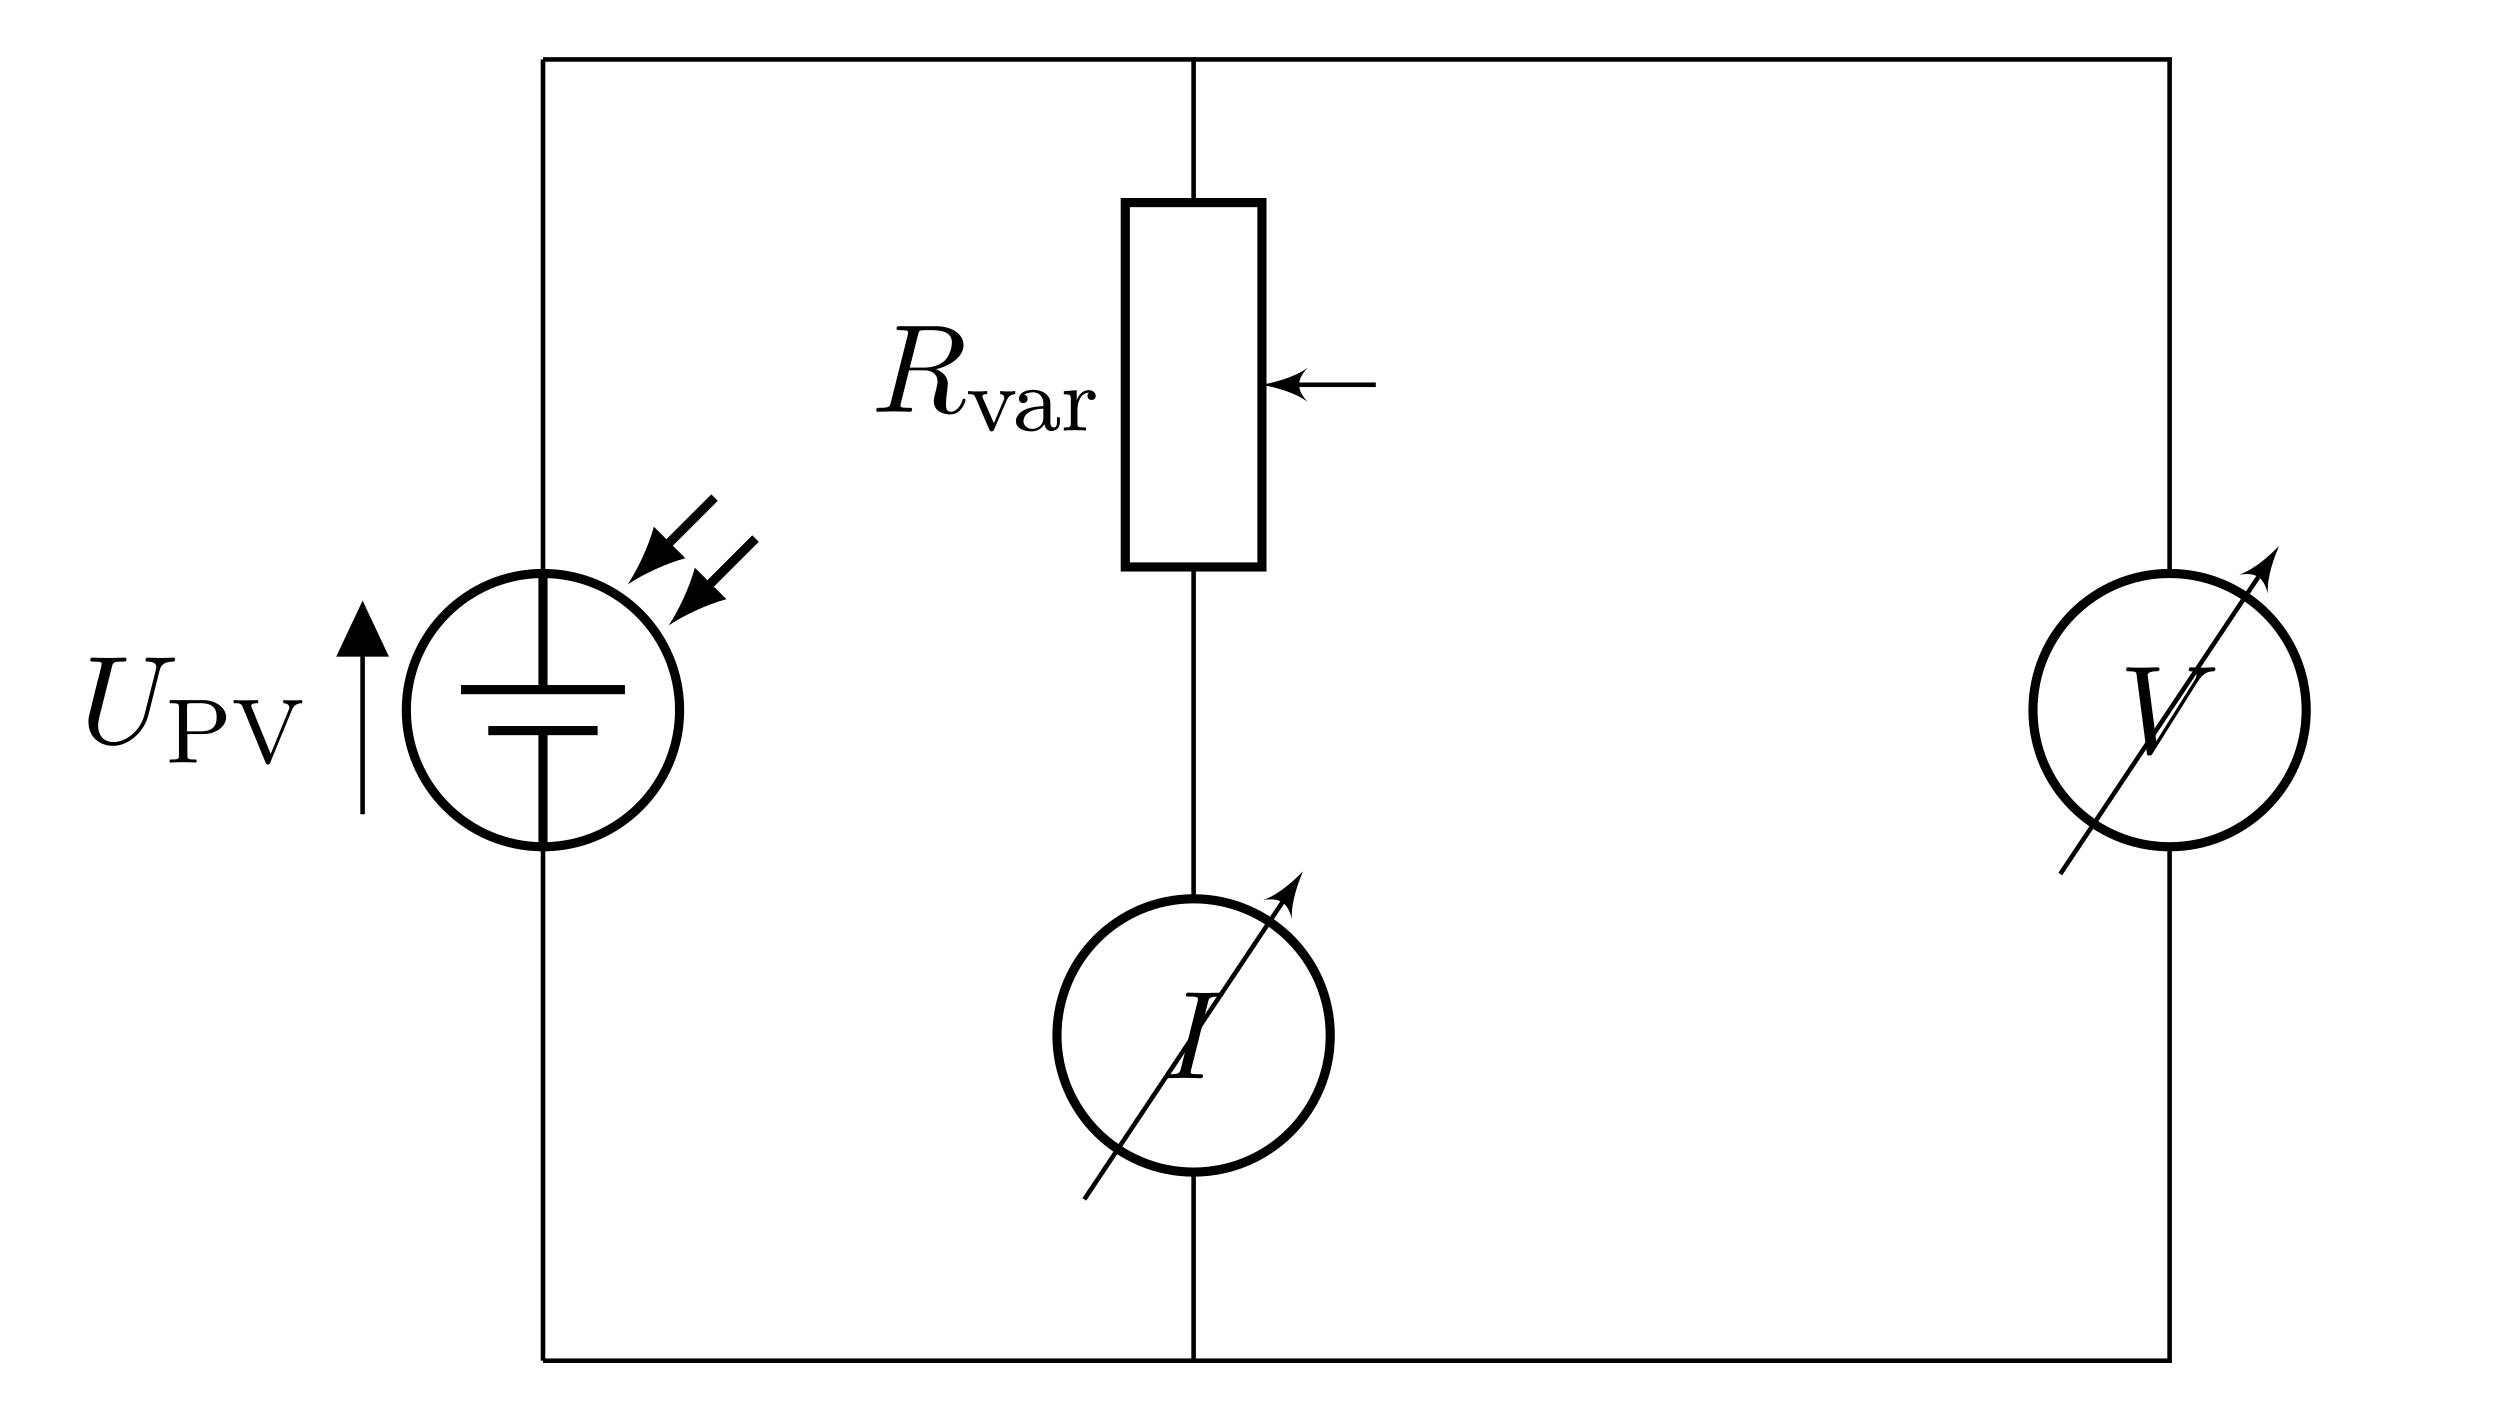
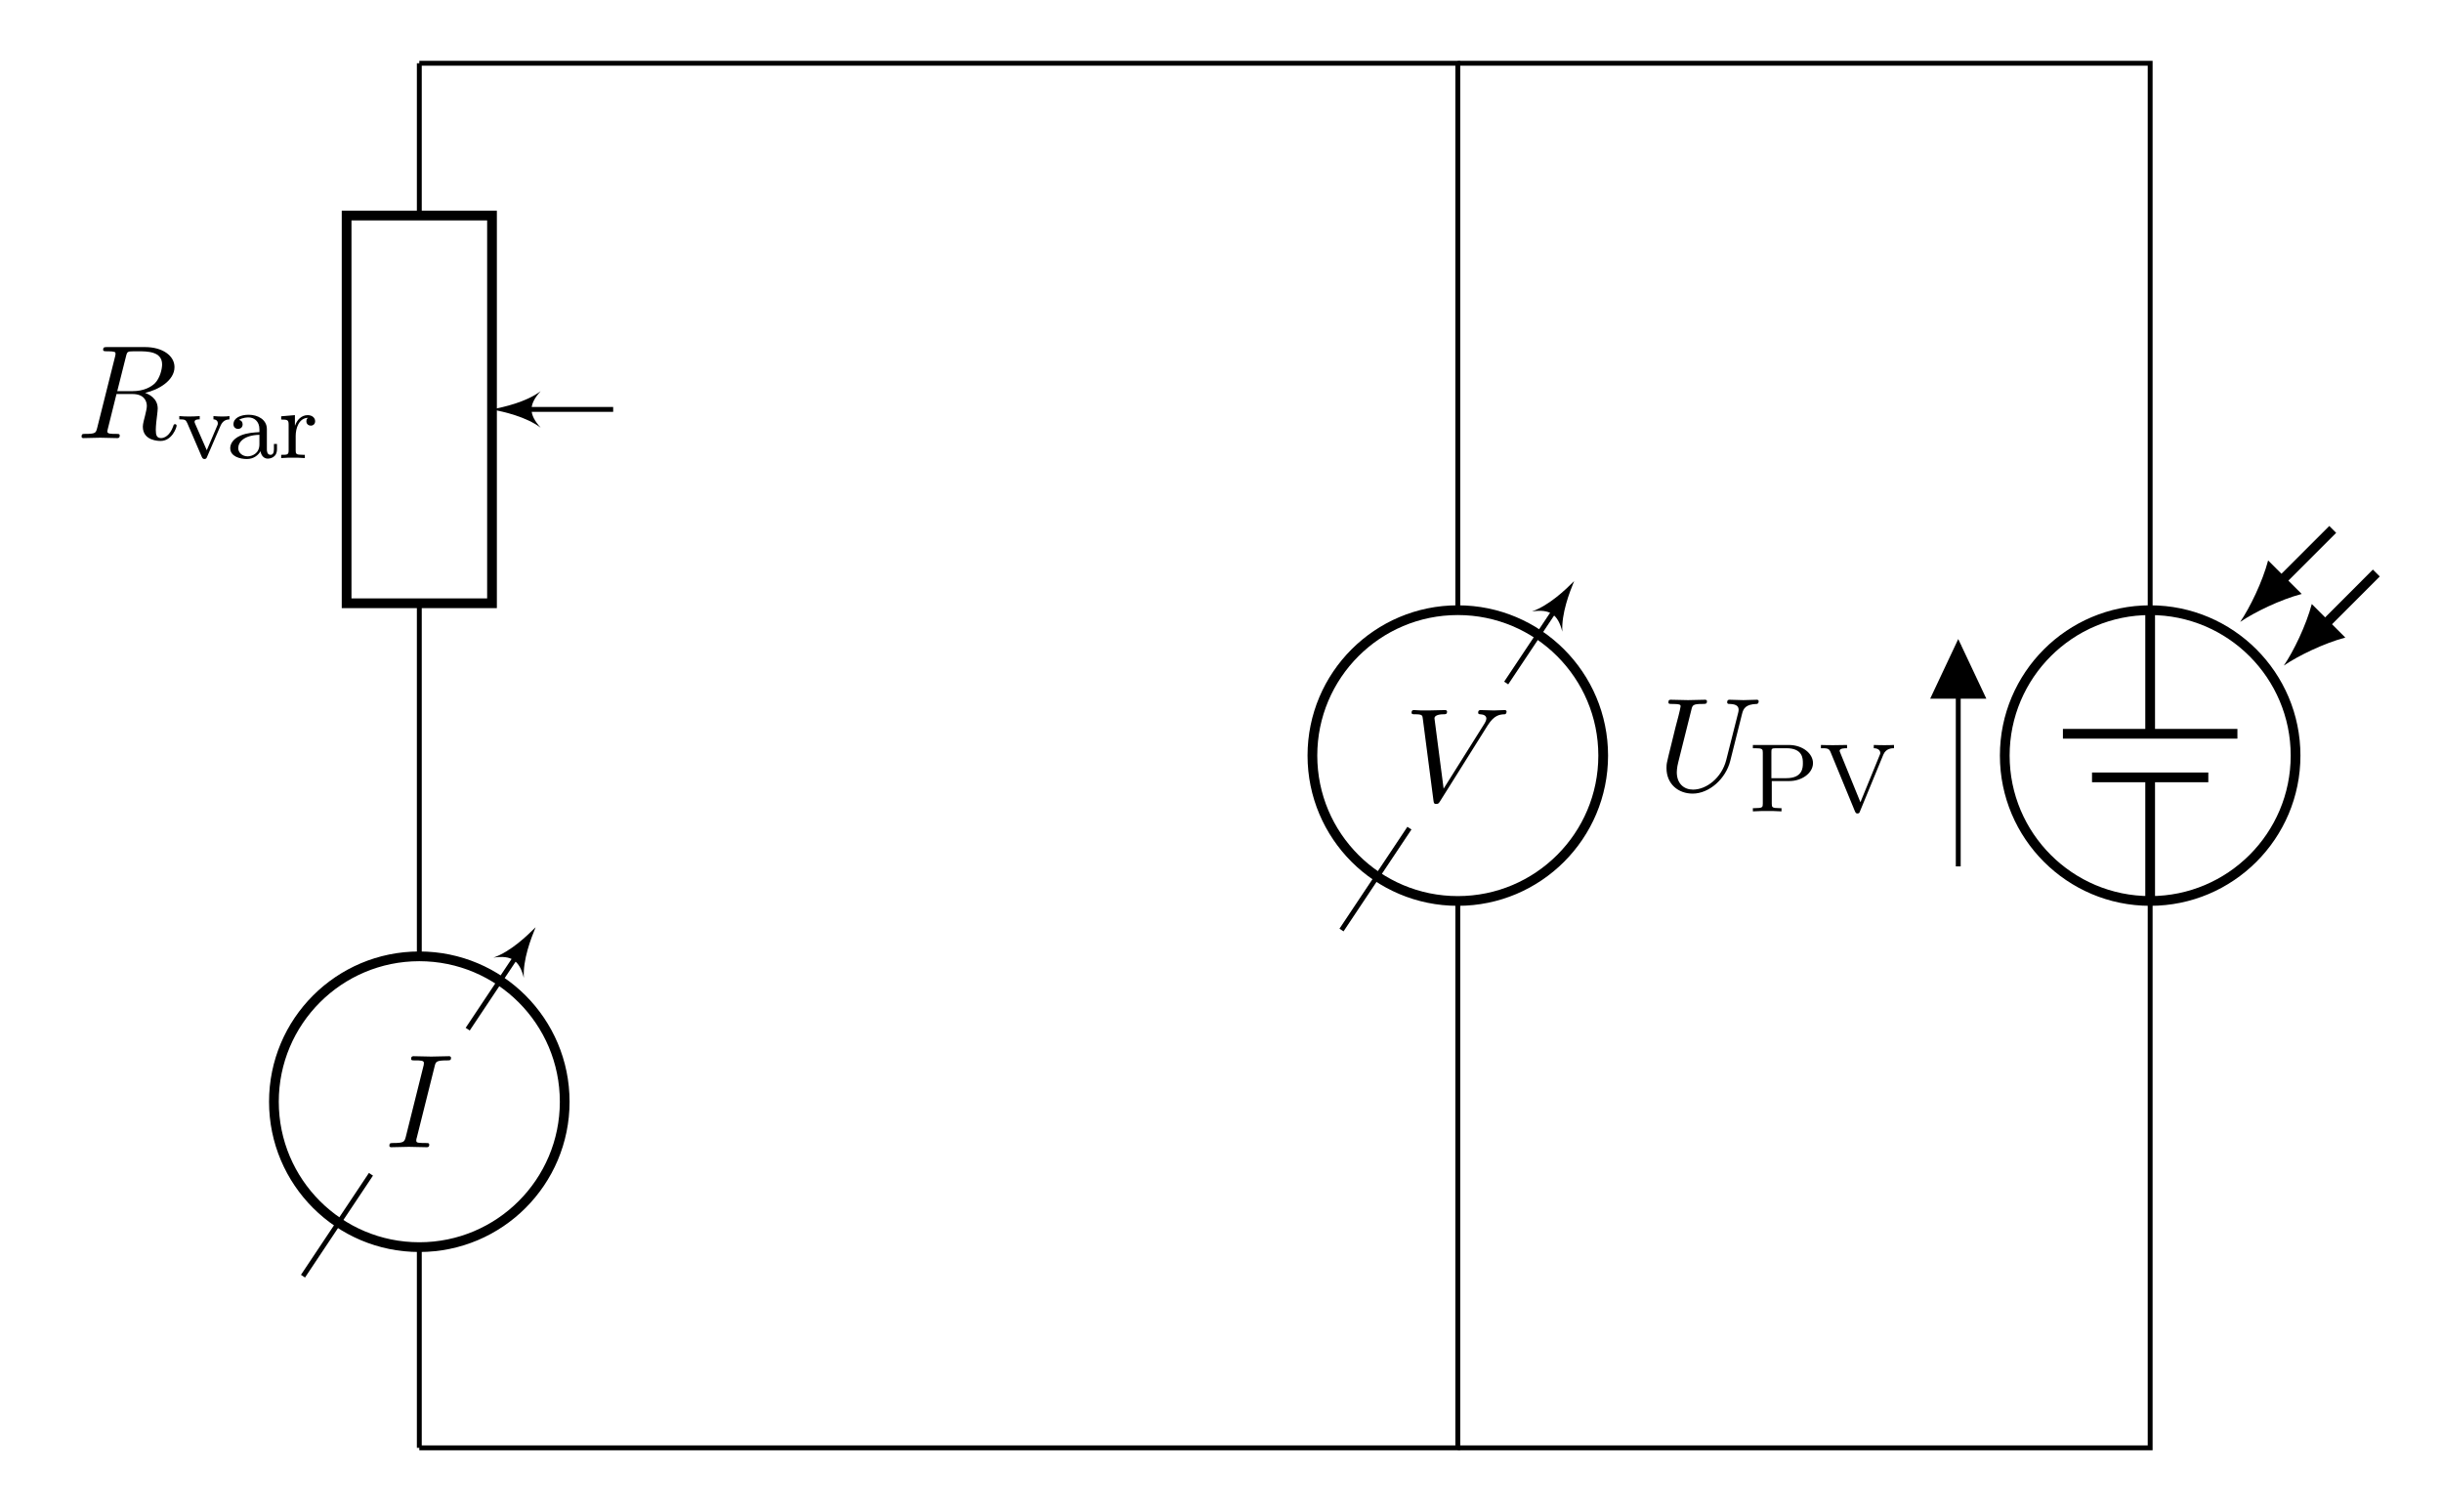
- <svg xmlns="http://www.w3.org/2000/svg" xmlns:xlink="http://www.w3.org/1999/xlink" width="217.835pt" height="123.747pt" viewBox="0 0 217.835 123.747" version="1.1">
+ <svg xmlns="http://www.w3.org/2000/svg" xmlns:xlink="http://www.w3.org/1999/xlink" width="199.968" height="123.747" viewBox="0 0 199.968 123.747">
  <defs>
    <g>
-       <symbol overflow="visible" id="glyph0-0">
-         <path style="stroke:none;" d="" />
-       </symbol>
-       <symbol overflow="visible" id="glyph0-1">
-         <path style="stroke:none;" d="M 6.922 -6.297 C 7.031 -6.75 7.234 -7.078 8.109 -7.109 C 8.156 -7.109 8.281 -7.125 8.281 -7.328 C 8.281 -7.344 8.281 -7.453 8.141 -7.453 C 7.781 -7.453 7.406 -7.422 7.031 -7.422 C 6.656 -7.422 6.266 -7.453 5.906 -7.453 C 5.828 -7.453 5.703 -7.453 5.703 -7.234 C 5.703 -7.109 5.812 -7.109 5.906 -7.109 C 6.516 -7.094 6.641 -6.875 6.641 -6.625 C 6.641 -6.594 6.625 -6.438 6.609 -6.406 L 5.625 -2.516 C 5.25 -1.047 4 -0.094 2.906 -0.094 C 2.172 -0.094 1.578 -0.578 1.578 -1.516 C 1.578 -1.531 1.578 -1.891 1.703 -2.359 L 2.766 -6.609 C 2.859 -7 2.875 -7.109 3.672 -7.109 C 3.953 -7.109 4.047 -7.109 4.047 -7.328 C 4.047 -7.453 3.922 -7.453 3.891 -7.453 C 3.594 -7.453 2.797 -7.422 2.5 -7.422 C 2.188 -7.422 1.406 -7.453 1.094 -7.453 C 1 -7.453 0.891 -7.453 0.891 -7.234 C 0.891 -7.109 0.984 -7.109 1.188 -7.109 C 1.203 -7.109 1.422 -7.109 1.609 -7.094 C 1.797 -7.062 1.891 -7.062 1.891 -6.922 C 1.891 -6.844 1.781 -6.391 1.719 -6.141 L 1.469 -5.188 C 1.375 -4.75 0.844 -2.688 0.812 -2.484 C 0.734 -2.188 0.734 -2.016 0.734 -1.859 C 0.734 -0.531 1.719 0.234 2.875 0.234 C 4.25 0.234 5.594 -1 5.953 -2.438 Z M 6.922 -6.297 " />
-       </symbol>
-       <symbol overflow="visible" id="glyph0-2">
-         <path style="stroke:none;" d="M 4.094 -6.703 C 4.156 -6.953 4.188 -7.062 4.391 -7.094 C 4.5 -7.109 4.844 -7.109 5.062 -7.109 C 5.828 -7.109 7.047 -7.109 7.047 -6.031 C 7.047 -5.656 6.875 -4.906 6.453 -4.484 C 6.156 -4.203 5.578 -3.844 4.609 -3.844 L 3.375 -3.844 Z M 5.656 -3.703 C 6.766 -3.953 8.062 -4.719 8.062 -5.812 C 8.062 -6.75 7.078 -7.453 5.656 -7.453 L 2.547 -7.453 C 2.328 -7.453 2.219 -7.453 2.219 -7.234 C 2.219 -7.109 2.328 -7.109 2.531 -7.109 C 2.547 -7.109 2.766 -7.109 2.938 -7.094 C 3.141 -7.062 3.234 -7.062 3.234 -6.922 C 3.234 -6.875 3.234 -6.844 3.203 -6.703 L 1.734 -0.844 C 1.625 -0.422 1.609 -0.344 0.734 -0.344 C 0.547 -0.344 0.453 -0.344 0.453 -0.125 C 0.453 0 0.578 0 0.594 0 C 0.906 0 1.672 -0.031 1.969 -0.031 C 2.281 -0.031 3.047 0 3.359 0 C 3.453 0 3.578 0 3.578 -0.219 C 3.578 -0.344 3.484 -0.344 3.266 -0.344 C 2.875 -0.344 2.562 -0.344 2.562 -0.531 C 2.562 -0.594 2.578 -0.656 2.594 -0.719 L 3.312 -3.609 L 4.609 -3.609 C 5.609 -3.609 5.797 -3 5.797 -2.625 C 5.797 -2.453 5.719 -2.109 5.656 -1.859 C 5.578 -1.562 5.469 -1.156 5.469 -0.938 C 5.469 0.234 6.781 0.234 6.922 0.234 C 7.859 0.234 8.234 -0.859 8.234 -1.016 C 8.234 -1.141 8.109 -1.141 8.109 -1.141 C 8 -1.141 7.984 -1.062 7.969 -1 C 7.688 -0.188 7.219 0 6.969 0 C 6.609 0 6.531 -0.234 6.531 -0.672 C 6.531 -1 6.594 -1.562 6.641 -1.906 C 6.656 -2.062 6.688 -2.266 6.688 -2.422 C 6.688 -3.266 5.953 -3.594 5.656 -3.703 Z M 5.656 -3.703 " />
-       </symbol>
-       <symbol overflow="visible" id="glyph0-3">
-         <path style="stroke:none;" d="M 4.078 -6.609 C 4.172 -7 4.203 -7.109 5.078 -7.109 C 5.328 -7.109 5.422 -7.109 5.422 -7.312 C 5.422 -7.453 5.297 -7.453 5.25 -7.453 C 4.938 -7.453 4.141 -7.422 3.812 -7.422 C 3.484 -7.422 2.688 -7.453 2.359 -7.453 C 2.297 -7.453 2.156 -7.453 2.156 -7.234 C 2.156 -7.109 2.25 -7.109 2.453 -7.109 C 2.906 -7.109 3.203 -7.109 3.203 -6.906 C 3.203 -6.844 3.203 -6.828 3.188 -6.734 L 1.719 -0.844 C 1.609 -0.453 1.578 -0.344 0.719 -0.344 C 0.469 -0.344 0.375 -0.344 0.375 -0.125 C 0.375 0 0.5 0 0.531 0 C 0.844 0 1.641 -0.031 1.969 -0.031 C 2.297 -0.031 3.094 0 3.422 0 C 3.516 0 3.641 0 3.641 -0.203 C 3.641 -0.344 3.562 -0.344 3.312 -0.344 C 3.125 -0.344 3.062 -0.344 2.844 -0.359 C 2.625 -0.375 2.578 -0.422 2.578 -0.547 C 2.578 -0.625 2.594 -0.719 2.625 -0.797 Z M 4.078 -6.609 " />
-       </symbol>
-       <symbol overflow="visible" id="glyph0-4">
-         <path style="stroke:none;" d="M 6.844 -6.203 C 7.391 -7.062 7.844 -7.094 8.25 -7.109 C 8.375 -7.125 8.391 -7.312 8.391 -7.312 C 8.391 -7.406 8.328 -7.453 8.25 -7.453 C 7.969 -7.453 7.641 -7.422 7.344 -7.422 C 6.984 -7.422 6.625 -7.453 6.266 -7.453 C 6.203 -7.453 6.062 -7.453 6.062 -7.234 C 6.062 -7.125 6.156 -7.109 6.234 -7.109 C 6.531 -7.094 6.734 -6.984 6.734 -6.75 C 6.734 -6.594 6.578 -6.344 6.578 -6.344 L 3.234 -1.016 L 2.484 -6.781 C 2.484 -6.969 2.734 -7.109 3.234 -7.109 C 3.391 -7.109 3.516 -7.109 3.516 -7.328 C 3.516 -7.422 3.422 -7.453 3.359 -7.453 C 2.922 -7.453 2.453 -7.422 2 -7.422 C 1.812 -7.422 1.609 -7.422 1.406 -7.422 C 1.203 -7.422 1 -7.453 0.812 -7.453 C 0.734 -7.453 0.609 -7.453 0.609 -7.234 C 0.609 -7.109 0.703 -7.109 0.891 -7.109 C 1.5 -7.109 1.5 -7.016 1.531 -6.734 L 2.406 -0.016 C 2.438 0.203 2.469 0.234 2.625 0.234 C 2.797 0.234 2.828 0.188 2.922 0.047 Z M 6.844 -6.203 " />
-       </symbol>
-       <symbol overflow="visible" id="glyph1-0">
-         <path style="stroke:none;" d="" />
-       </symbol>
-       <symbol overflow="visible" id="glyph1-1">
-         <path style="stroke:none;" d="M 1.906 -2.484 L 3.359 -2.484 C 4.328 -2.484 5.281 -3.109 5.281 -3.953 C 5.281 -4.734 4.438 -5.438 3.297 -5.438 L 0.359 -5.438 L 0.359 -5.172 L 0.547 -5.172 C 1.156 -5.172 1.172 -5.094 1.172 -4.797 L 1.172 -0.641 C 1.172 -0.344 1.156 -0.266 0.547 -0.266 L 0.359 -0.266 L 0.359 0 C 1.047 -0.031 1.062 -0.031 1.531 -0.031 C 2.016 -0.031 2.031 -0.031 2.703 0 L 2.703 -0.266 L 2.531 -0.266 C 1.922 -0.266 1.906 -0.344 1.906 -0.641 Z M 1.875 -2.719 L 1.875 -4.859 C 1.875 -5.125 1.891 -5.172 2.266 -5.172 L 3.094 -5.172 C 4.453 -5.172 4.453 -4.312 4.453 -3.953 C 4.453 -3.609 4.453 -2.719 3.094 -2.719 Z M 1.875 -2.719 " />
-       </symbol>
-       <symbol overflow="visible" id="glyph1-2">
-         <path style="stroke:none;" d="M 5.281 -4.641 C 5.5 -5.172 6 -5.172 6.156 -5.172 L 6.156 -5.438 C 5.922 -5.422 5.516 -5.422 5.375 -5.422 C 5.219 -5.422 4.859 -5.422 4.5 -5.438 L 4.5 -5.172 C 4.844 -5.172 5.031 -5 5.031 -4.797 C 5.031 -4.719 5.031 -4.703 4.984 -4.609 L 3.406 -0.75 L 1.75 -4.812 C 1.719 -4.891 1.703 -4.922 1.703 -4.953 C 1.703 -5.172 2.125 -5.172 2.312 -5.172 L 2.312 -5.438 C 1.641 -5.422 1.625 -5.422 1.203 -5.422 C 0.828 -5.422 0.578 -5.422 0.172 -5.438 L 0.172 -5.172 C 0.656 -5.172 0.828 -5.172 0.953 -4.875 L 2.953 -0.016 C 3.016 0.141 3.078 0.172 3.156 0.172 C 3.312 0.172 3.328 0.109 3.375 -0.016 Z M 5.281 -4.641 " />
-       </symbol>
-       <symbol overflow="visible" id="glyph1-3">
-         <path style="stroke:none;" d="M 3.531 -2.609 C 3.719 -3.062 4 -3.156 4.281 -3.172 L 4.281 -3.438 C 4.016 -3.406 4 -3.406 3.672 -3.406 C 3.594 -3.406 3.219 -3.406 2.969 -3.438 L 2.969 -3.172 C 3.25 -3.156 3.328 -2.984 3.328 -2.844 C 3.328 -2.766 3.312 -2.719 3.281 -2.656 L 2.422 -0.641 L 1.469 -2.812 C 1.422 -2.906 1.422 -2.953 1.422 -2.969 C 1.422 -3.172 1.719 -3.172 1.844 -3.172 L 1.844 -3.438 C 1.5 -3.406 1.125 -3.406 0.984 -3.406 C 0.812 -3.406 0.438 -3.406 0.172 -3.438 L 0.172 -3.172 C 0.656 -3.172 0.703 -3.125 0.828 -2.859 L 2.016 -0.094 C 2.078 0.031 2.125 0.078 2.234 0.078 C 2.344 0.078 2.406 0.016 2.438 -0.078 Z M 3.531 -2.609 " />
-       </symbol>
-       <symbol overflow="visible" id="glyph1-4">
-         <path style="stroke:none;" d="M 3.344 -2.375 C 3.344 -3.156 2.594 -3.547 1.859 -3.547 C 1.203 -3.547 0.609 -3.297 0.609 -2.766 C 0.609 -2.531 0.781 -2.391 0.984 -2.391 C 1.219 -2.391 1.359 -2.547 1.359 -2.766 C 1.359 -2.953 1.25 -3.094 1.062 -3.125 C 1.359 -3.328 1.797 -3.328 1.844 -3.328 C 2.297 -3.328 2.734 -3.016 2.734 -2.359 L 2.734 -2.125 C 2.281 -2.094 1.75 -2.078 1.188 -1.844 C 0.484 -1.531 0.344 -1.078 0.344 -0.812 C 0.344 -0.125 1.156 0.078 1.703 0.078 C 2.281 0.078 2.641 -0.25 2.828 -0.562 C 2.859 -0.266 3.062 0.047 3.422 0.047 C 3.5 0.047 4.172 0.016 4.172 -0.719 L 4.172 -1.156 L 3.922 -1.156 L 3.922 -0.719 C 3.922 -0.391 3.812 -0.266 3.641 -0.266 C 3.344 -0.266 3.344 -0.625 3.344 -0.719 Z M 2.734 -1.125 C 2.734 -0.344 2.094 -0.141 1.766 -0.141 C 1.359 -0.141 1 -0.422 1 -0.812 C 1 -1.328 1.5 -1.875 2.734 -1.906 Z M 2.734 -1.125 " />
-       </symbol>
-       <symbol overflow="visible" id="glyph1-5">
-         <path style="stroke:none;" d="M 1.469 -1.812 C 1.469 -2.422 1.719 -3.281 2.484 -3.297 C 2.438 -3.266 2.344 -3.203 2.344 -3.016 C 2.344 -2.766 2.547 -2.656 2.703 -2.656 C 2.891 -2.656 3.062 -2.781 3.062 -3.016 C 3.062 -3.297 2.812 -3.516 2.453 -3.516 C 1.938 -3.516 1.578 -3.125 1.422 -2.672 L 1.406 -2.672 L 1.406 -3.516 L 0.281 -3.422 L 0.281 -3.156 C 0.828 -3.156 0.891 -3.109 0.891 -2.719 L 0.891 -0.625 C 0.891 -0.266 0.781 -0.266 0.281 -0.266 L 0.281 0 C 0.594 -0.031 1.031 -0.031 1.219 -0.031 C 1.688 -0.031 1.703 -0.031 2.219 0 L 2.219 -0.266 L 2.062 -0.266 C 1.484 -0.266 1.469 -0.344 1.469 -0.641 Z M 1.469 -1.812 " />
-       </symbol>
+       <g id="glyph-0-0">
+         <path d="M 4.094 -6.703 C 4.156 -6.953 4.188 -7.062 4.391 -7.094 C 4.5 -7.109 4.844 -7.109 5.062 -7.109 C 5.828 -7.109 7.047 -7.109 7.047 -6.031 C 7.047 -5.656 6.875 -4.906 6.453 -4.484 C 6.156 -4.203 5.578 -3.844 4.609 -3.844 L 3.375 -3.844 Z M 5.656 -3.703 C 6.766 -3.953 8.062 -4.719 8.062 -5.812 C 8.062 -6.75 7.078 -7.453 5.656 -7.453 L 2.547 -7.453 C 2.328 -7.453 2.219 -7.453 2.219 -7.234 C 2.219 -7.109 2.328 -7.109 2.531 -7.109 C 2.547 -7.109 2.766 -7.109 2.938 -7.094 C 3.141 -7.062 3.234 -7.062 3.234 -6.922 C 3.234 -6.875 3.234 -6.844 3.203 -6.703 L 1.734 -0.844 C 1.625 -0.422 1.609 -0.344 0.734 -0.344 C 0.547 -0.344 0.453 -0.344 0.453 -0.125 C 0.453 0 0.578 0 0.594 0 C 0.906 0 1.672 -0.031 1.969 -0.031 C 2.281 -0.031 3.047 0 3.359 0 C 3.453 0 3.578 0 3.578 -0.219 C 3.578 -0.344 3.484 -0.344 3.266 -0.344 C 2.875 -0.344 2.562 -0.344 2.562 -0.531 C 2.562 -0.594 2.578 -0.656 2.594 -0.719 L 3.312 -3.609 L 4.609 -3.609 C 5.609 -3.609 5.797 -3 5.797 -2.625 C 5.797 -2.453 5.719 -2.109 5.656 -1.859 C 5.578 -1.562 5.469 -1.156 5.469 -0.938 C 5.469 0.234 6.781 0.234 6.922 0.234 C 7.859 0.234 8.234 -0.859 8.234 -1.016 C 8.234 -1.141 8.109 -1.141 8.109 -1.141 C 8 -1.141 7.984 -1.062 7.969 -1 C 7.688 -0.188 7.219 0 6.969 0 C 6.609 0 6.531 -0.234 6.531 -0.672 C 6.531 -1 6.594 -1.562 6.641 -1.906 C 6.656 -2.062 6.688 -2.266 6.688 -2.422 C 6.688 -3.266 5.953 -3.594 5.656 -3.703 Z M 5.656 -3.703 " />
+       </g>
+       <g id="glyph-0-1">
+         <path d="M 4.078 -6.609 C 4.172 -7 4.203 -7.109 5.078 -7.109 C 5.328 -7.109 5.422 -7.109 5.422 -7.312 C 5.422 -7.453 5.297 -7.453 5.25 -7.453 C 4.938 -7.453 4.141 -7.422 3.812 -7.422 C 3.484 -7.422 2.688 -7.453 2.359 -7.453 C 2.297 -7.453 2.156 -7.453 2.156 -7.234 C 2.156 -7.109 2.25 -7.109 2.453 -7.109 C 2.906 -7.109 3.203 -7.109 3.203 -6.906 C 3.203 -6.844 3.203 -6.828 3.188 -6.734 L 1.719 -0.844 C 1.609 -0.453 1.578 -0.344 0.719 -0.344 C 0.469 -0.344 0.375 -0.344 0.375 -0.125 C 0.375 0 0.5 0 0.531 0 C 0.844 0 1.641 -0.031 1.969 -0.031 C 2.297 -0.031 3.094 0 3.422 0 C 3.516 0 3.641 0 3.641 -0.203 C 3.641 -0.344 3.562 -0.344 3.312 -0.344 C 3.125 -0.344 3.062 -0.344 2.844 -0.359 C 2.625 -0.375 2.578 -0.422 2.578 -0.547 C 2.578 -0.625 2.594 -0.719 2.625 -0.797 Z M 4.078 -6.609 " />
+       </g>
+       <g id="glyph-0-2">
+         <path d="M 6.844 -6.203 C 7.391 -7.062 7.844 -7.094 8.25 -7.109 C 8.375 -7.125 8.391 -7.312 8.391 -7.312 C 8.391 -7.406 8.328 -7.453 8.25 -7.453 C 7.969 -7.453 7.641 -7.422 7.344 -7.422 C 6.984 -7.422 6.625 -7.453 6.266 -7.453 C 6.203 -7.453 6.062 -7.453 6.062 -7.234 C 6.062 -7.125 6.156 -7.109 6.234 -7.109 C 6.531 -7.094 6.734 -6.984 6.734 -6.75 C 6.734 -6.594 6.578 -6.344 6.578 -6.344 L 3.234 -1.016 L 2.484 -6.781 C 2.484 -6.969 2.734 -7.109 3.234 -7.109 C 3.391 -7.109 3.516 -7.109 3.516 -7.328 C 3.516 -7.422 3.422 -7.453 3.359 -7.453 C 2.922 -7.453 2.453 -7.422 2 -7.422 C 1.812 -7.422 1.609 -7.422 1.406 -7.422 C 1.203 -7.422 1 -7.453 0.812 -7.453 C 0.734 -7.453 0.609 -7.453 0.609 -7.234 C 0.609 -7.109 0.703 -7.109 0.891 -7.109 C 1.5 -7.109 1.5 -7.016 1.531 -6.734 L 2.406 -0.016 C 2.438 0.203 2.469 0.234 2.625 0.234 C 2.797 0.234 2.828 0.188 2.922 0.047 Z M 6.844 -6.203 " />
+       </g>
+       <g id="glyph-0-3">
+         <path d="M 6.922 -6.297 C 7.031 -6.75 7.234 -7.078 8.109 -7.109 C 8.156 -7.109 8.281 -7.125 8.281 -7.328 C 8.281 -7.344 8.281 -7.453 8.141 -7.453 C 7.781 -7.453 7.406 -7.422 7.031 -7.422 C 6.656 -7.422 6.266 -7.453 5.906 -7.453 C 5.828 -7.453 5.703 -7.453 5.703 -7.234 C 5.703 -7.109 5.812 -7.109 5.906 -7.109 C 6.516 -7.094 6.641 -6.875 6.641 -6.625 C 6.641 -6.594 6.625 -6.438 6.609 -6.406 L 5.625 -2.516 C 5.25 -1.047 4 -0.094 2.906 -0.094 C 2.172 -0.094 1.578 -0.578 1.578 -1.516 C 1.578 -1.531 1.578 -1.891 1.703 -2.359 L 2.766 -6.609 C 2.859 -7 2.875 -7.109 3.672 -7.109 C 3.953 -7.109 4.047 -7.109 4.047 -7.328 C 4.047 -7.453 3.922 -7.453 3.891 -7.453 C 3.594 -7.453 2.797 -7.422 2.5 -7.422 C 2.188 -7.422 1.406 -7.453 1.094 -7.453 C 1 -7.453 0.891 -7.453 0.891 -7.234 C 0.891 -7.109 0.984 -7.109 1.188 -7.109 C 1.203 -7.109 1.422 -7.109 1.609 -7.094 C 1.797 -7.062 1.891 -7.062 1.891 -6.922 C 1.891 -6.844 1.781 -6.391 1.719 -6.141 L 1.469 -5.188 C 1.375 -4.75 0.844 -2.688 0.812 -2.484 C 0.734 -2.188 0.734 -2.016 0.734 -1.859 C 0.734 -0.531 1.719 0.234 2.875 0.234 C 4.25 0.234 5.594 -1 5.953 -2.438 Z M 6.922 -6.297 " />
+       </g>
+       <g id="glyph-1-0">
+         <path d="M 3.531 -2.609 C 3.719 -3.062 4 -3.156 4.281 -3.172 L 4.281 -3.438 C 4.016 -3.406 4 -3.406 3.672 -3.406 C 3.594 -3.406 3.219 -3.406 2.969 -3.438 L 2.969 -3.172 C 3.25 -3.156 3.328 -2.984 3.328 -2.844 C 3.328 -2.766 3.312 -2.719 3.281 -2.656 L 2.422 -0.641 L 1.469 -2.812 C 1.422 -2.906 1.422 -2.953 1.422 -2.969 C 1.422 -3.172 1.719 -3.172 1.844 -3.172 L 1.844 -3.438 C 1.5 -3.406 1.125 -3.406 0.984 -3.406 C 0.812 -3.406 0.438 -3.406 0.172 -3.438 L 0.172 -3.172 C 0.656 -3.172 0.703 -3.125 0.828 -2.859 L 2.016 -0.094 C 2.078 0.031 2.125 0.078 2.234 0.078 C 2.344 0.078 2.406 0.016 2.438 -0.078 Z M 3.531 -2.609 " />
+       </g>
+       <g id="glyph-1-1">
+         <path d="M 3.344 -2.375 C 3.344 -3.156 2.594 -3.547 1.859 -3.547 C 1.203 -3.547 0.609 -3.297 0.609 -2.766 C 0.609 -2.531 0.781 -2.391 0.984 -2.391 C 1.219 -2.391 1.359 -2.547 1.359 -2.766 C 1.359 -2.953 1.25 -3.094 1.062 -3.125 C 1.359 -3.328 1.797 -3.328 1.844 -3.328 C 2.297 -3.328 2.734 -3.016 2.734 -2.359 L 2.734 -2.125 C 2.281 -2.094 1.75 -2.078 1.188 -1.844 C 0.484 -1.531 0.344 -1.078 0.344 -0.812 C 0.344 -0.125 1.156 0.078 1.703 0.078 C 2.281 0.078 2.641 -0.25 2.828 -0.562 C 2.859 -0.266 3.062 0.047 3.422 0.047 C 3.5 0.047 4.172 0.016 4.172 -0.719 L 4.172 -1.156 L 3.922 -1.156 L 3.922 -0.719 C 3.922 -0.391 3.812 -0.266 3.641 -0.266 C 3.344 -0.266 3.344 -0.625 3.344 -0.719 Z M 2.734 -1.125 C 2.734 -0.344 2.094 -0.141 1.766 -0.141 C 1.359 -0.141 1 -0.422 1 -0.812 C 1 -1.328 1.5 -1.875 2.734 -1.906 Z M 2.734 -1.125 " />
+       </g>
+       <g id="glyph-1-2">
+         <path d="M 1.469 -1.812 C 1.469 -2.422 1.719 -3.281 2.484 -3.297 C 2.438 -3.266 2.344 -3.203 2.344 -3.016 C 2.344 -2.766 2.547 -2.656 2.703 -2.656 C 2.891 -2.656 3.062 -2.781 3.062 -3.016 C 3.062 -3.297 2.812 -3.516 2.453 -3.516 C 1.938 -3.516 1.578 -3.125 1.422 -2.672 L 1.406 -2.672 L 1.406 -3.516 L 0.281 -3.422 L 0.281 -3.156 C 0.828 -3.156 0.891 -3.109 0.891 -2.719 L 0.891 -0.625 C 0.891 -0.266 0.781 -0.266 0.281 -0.266 L 0.281 0 C 0.594 -0.031 1.031 -0.031 1.219 -0.031 C 1.688 -0.031 1.703 -0.031 2.219 0 L 2.219 -0.266 L 2.062 -0.266 C 1.484 -0.266 1.469 -0.344 1.469 -0.641 Z M 1.469 -1.812 " />
+       </g>
+       <g id="glyph-1-3">
+         <path d="M 1.906 -2.484 L 3.359 -2.484 C 4.328 -2.484 5.281 -3.109 5.281 -3.953 C 5.281 -4.734 4.438 -5.438 3.297 -5.438 L 0.359 -5.438 L 0.359 -5.172 L 0.547 -5.172 C 1.156 -5.172 1.172 -5.094 1.172 -4.797 L 1.172 -0.641 C 1.172 -0.344 1.156 -0.266 0.547 -0.266 L 0.359 -0.266 L 0.359 0 C 1.047 -0.031 1.062 -0.031 1.531 -0.031 C 2.016 -0.031 2.031 -0.031 2.703 0 L 2.703 -0.266 L 2.531 -0.266 C 1.922 -0.266 1.906 -0.344 1.906 -0.641 Z M 1.875 -2.719 L 1.875 -4.859 C 1.875 -5.125 1.891 -5.172 2.266 -5.172 L 3.094 -5.172 C 4.453 -5.172 4.453 -4.312 4.453 -3.953 C 4.453 -3.609 4.453 -2.719 3.094 -2.719 Z M 1.875 -2.719 " />
+       </g>
+       <g id="glyph-1-4">
+         <path d="M 5.281 -4.641 C 5.5 -5.172 6 -5.172 6.156 -5.172 L 6.156 -5.438 C 5.922 -5.422 5.516 -5.422 5.375 -5.422 C 5.219 -5.422 4.859 -5.422 4.5 -5.438 L 4.5 -5.172 C 4.844 -5.172 5.031 -5 5.031 -4.797 C 5.031 -4.719 5.031 -4.703 4.984 -4.609 L 3.406 -0.75 L 1.75 -4.812 C 1.719 -4.891 1.703 -4.922 1.703 -4.953 C 1.703 -5.172 2.125 -5.172 2.312 -5.172 L 2.312 -5.438 C 1.641 -5.422 1.625 -5.422 1.203 -5.422 C 0.828 -5.422 0.578 -5.422 0.172 -5.438 L 0.172 -5.172 C 0.656 -5.172 0.828 -5.172 0.953 -4.875 L 2.953 -0.016 C 3.016 0.141 3.078 0.172 3.156 0.172 C 3.312 0.172 3.328 0.109 3.375 -0.016 Z M 5.281 -4.641 " />
+       </g>
    </g>
-     <clipPath id="clip1">
-       <path d="M 88 72 L 118 72 L 118 111 L 88 111 Z M 88 72 " />
+     <clipPath id="clip-0">
+       <path clip-rule="nonzero" d="M 19 72 L 49 72 L 49 111 L 19 111 Z M 19 72 " />
    </clipPath>
-     <clipPath id="clip2">
-       <path d="M 80.191 114.031 L 127.816 114.031 L 127.816 66.41 L 80.191 66.41 Z M 104.004 83.078 C 100.059 83.078 96.859 86.277 96.859 90.223 C 96.859 94.168 100.059 97.363 104.004 97.363 C 107.949 97.363 111.148 94.168 111.148 90.223 C 111.148 86.277 107.949 83.078 104.004 83.078 Z M 104.004 83.078 " />
+     <clipPath id="clip-1">
+       <path clip-rule="evenodd" d="M 10.523 114.031 L 58.148 114.031 L 58.148 66.41 L 10.523 66.41 Z M 34.336 83.078 C 30.391 83.078 27.191 86.277 27.191 90.223 C 27.191 94.168 30.391 97.363 34.336 97.363 C 38.281 97.363 41.48 94.168 41.48 90.223 C 41.48 86.277 38.281 83.078 34.336 83.078 Z M 34.336 83.078 " />
    </clipPath>
-     <clipPath id="clip3">
-       <path d="M 110 75 L 114 75 L 114 81 L 110 81 Z M 110 75 " />
+     <clipPath id="clip-2">
+       <path clip-rule="nonzero" d="M 40 75 L 44 75 L 44 81 L 40 81 Z M 40 75 " />
    </clipPath>
-     <clipPath id="clip4">
-       <path d="M 80.191 114.031 L 127.816 114.031 L 127.816 66.41 L 80.191 66.41 Z M 104.004 83.078 C 100.059 83.078 96.859 86.277 96.859 90.223 C 96.859 94.168 100.059 97.363 104.004 97.363 C 107.949 97.363 111.148 94.168 111.148 90.223 C 111.148 86.277 107.949 83.078 104.004 83.078 Z M 104.004 83.078 " />
+     <clipPath id="clip-3">
+       <path clip-rule="evenodd" d="M 10.523 114.031 L 58.148 114.031 L 58.148 66.41 L 10.523 66.41 Z M 34.336 83.078 C 30.391 83.078 27.191 86.277 27.191 90.223 C 27.191 94.168 30.391 97.363 34.336 97.363 C 38.281 97.363 41.48 94.168 41.48 90.223 C 41.48 86.277 38.281 83.078 34.336 83.078 Z M 34.336 83.078 " />
    </clipPath>
-     <clipPath id="clip5">
-       <path d="M 173 43 L 203 43 L 203 82 L 173 82 Z M 173 43 " />
+     <clipPath id="clip-4">
+       <path clip-rule="nonzero" d="M 104 43 L 134 43 L 134 82 L 104 82 Z M 104 43 " />
    </clipPath>
-     <clipPath id="clip6">
-       <path d="M 165.234 85.688 L 212.855 85.688 L 212.855 38.062 L 165.234 38.062 Z M 189.047 54.73 C 185.102 54.73 181.902 57.93 181.902 61.875 C 181.902 65.82 185.102 69.02 189.047 69.02 C 192.992 69.02 196.188 65.82 196.188 61.875 C 196.188 57.93 192.992 54.73 189.047 54.73 Z M 189.047 54.73 " />
+     <clipPath id="clip-5">
+       <path clip-rule="evenodd" d="M 95.566 85.688 L 143.188 85.688 L 143.188 38.062 L 95.566 38.062 Z M 119.375 54.73 C 115.43 54.73 112.234 57.93 112.234 61.875 C 112.234 65.82 115.43 69.02 119.375 69.02 C 123.32 69.02 126.52 65.82 126.52 61.875 C 126.52 57.93 123.32 54.73 119.375 54.73 Z M 119.375 54.73 " />
    </clipPath>
-     <clipPath id="clip7">
-       <path d="M 195 47 L 199 47 L 199 52 L 195 52 Z M 195 47 " />
+     <clipPath id="clip-6">
+       <path clip-rule="nonzero" d="M 125 47 L 129 47 L 129 52 L 125 52 Z M 125 47 " />
    </clipPath>
-     <clipPath id="clip8">
-       <path d="M 165.234 85.688 L 212.855 85.688 L 212.855 38.062 L 165.234 38.062 Z M 189.047 54.73 C 185.102 54.73 181.902 57.93 181.902 61.875 C 181.902 65.82 185.102 69.02 189.047 69.02 C 192.992 69.02 196.188 65.82 196.188 61.875 C 196.188 57.93 192.992 54.73 189.047 54.73 Z M 189.047 54.73 " />
+     <clipPath id="clip-7">
+       <path clip-rule="evenodd" d="M 95.566 85.688 L 143.188 85.688 L 143.188 38.062 L 95.566 38.062 Z M 119.375 54.73 C 115.43 54.73 112.234 57.93 112.234 61.875 C 112.234 65.82 115.43 69.02 119.375 69.02 C 123.32 69.02 126.52 65.82 126.52 61.875 C 126.52 57.93 123.32 54.73 119.375 54.73 Z M 119.375 54.73 " />
+     </clipPath>
+     <clipPath id="clip-8">
+       <path clip-rule="nonzero" d="M 152 38 L 199.969 38 L 199.969 86 L 152 86 Z M 152 38 " />
+     </clipPath>
+     <clipPath id="clip-9">
+       <path clip-rule="nonzero" d="M 179 35 L 199.969 35 L 199.969 63 L 179 63 Z M 179 35 " />
+     </clipPath>
+     <clipPath id="clip-10">
+       <path clip-rule="nonzero" d="M 175 32 L 199.969 32 L 199.969 59 L 175 59 Z M 175 32 " />
    </clipPath>
  </defs>
-   <g id="surface1">
-     <path style="fill:none;stroke-width:0.399;stroke-linecap:butt;stroke-linejoin:miter;stroke:rgb(0%,0%,0%);stroke-opacity:1;stroke-miterlimit:10;" d="M 0.002 -113.385 L 0.002 -68.6 M -15.717 -65.768 L -15.717 -47.62 M 0.002 -44.788 L 0.002 0.001 " transform="matrix(1,0,0,-1,47.311,5.181)" />
-     <path style="fill:none;stroke-width:0.797;stroke-linecap:butt;stroke-linejoin:miter;stroke:rgb(0%,0%,0%);stroke-opacity:1;stroke-miterlimit:10;" d="M -11.905 -56.694 C -11.905 -63.268 -6.577 -68.6 0.002 -68.6 C 6.576 -68.6 11.904 -63.268 11.904 -56.694 C 11.904 -50.12 6.576 -44.788 0.002 -44.788 C -6.577 -44.788 -11.905 -50.12 -11.905 -56.694 Z M -11.905 -56.694 " transform="matrix(1,0,0,-1,47.311,5.181)" />
-     <path style="fill:none;stroke-width:0.797;stroke-linecap:butt;stroke-linejoin:miter;stroke:rgb(0%,0%,0%);stroke-opacity:1;stroke-miterlimit:10;" d="M 0.002 -54.909 L 0.002 -44.788 M 0.002 -58.479 L 0.002 -68.6 " transform="matrix(1,0,0,-1,47.311,5.181)" />
-     <path style="fill:none;stroke-width:0.797;stroke-linecap:butt;stroke-linejoin:miter;stroke:rgb(0%,0%,0%);stroke-opacity:1;stroke-miterlimit:10;" d="M -4.764 -58.479 L 4.763 -58.479 M -7.143 -54.909 L 7.142 -54.909 " transform="matrix(1,0,0,-1,47.311,5.181)" />
-     <path style="fill:none;stroke-width:0.797;stroke-linecap:butt;stroke-linejoin:miter;stroke:rgb(0%,0%,0%);stroke-opacity:1;stroke-miterlimit:10;" d="M 18.521 -41.745 L 14.24 -46.026 " transform="matrix(1,0,0,-1,47.311,5.181)" />
-     <path style=" stroke:none;fill-rule:nonzero;fill:rgb(0%,0%,0%);fill-opacity:1;" d="M 58.254 54.504 C 59.414 53.707 61.551 52.672 63.293 52.211 L 60.543 49.465 C 60.086 51.207 59.051 53.344 58.254 54.504 " />
-     <path style="fill:none;stroke-width:0.797;stroke-linecap:butt;stroke-linejoin:miter;stroke:rgb(0%,0%,0%);stroke-opacity:1;stroke-miterlimit:10;" d="M 14.951 -38.174 L 10.669 -42.452 " transform="matrix(1,0,0,-1,47.311,5.181)" />
-     <path style=" stroke:none;fill-rule:nonzero;fill:rgb(0%,0%,0%);fill-opacity:1;" d="M 54.684 50.93 C 55.844 50.137 57.98 49.098 59.719 48.641 L 56.973 45.895 C 56.516 47.633 55.477 49.77 54.684 50.93 " />
-     <path style="fill-rule:nonzero;fill:rgb(0%,0%,0%);fill-opacity:1;stroke-width:0.399;stroke-linecap:butt;stroke-linejoin:miter;stroke:rgb(0%,0%,0%);stroke-opacity:1;stroke-miterlimit:10;" d="M -15.717 -51.835 L -13.733 -51.835 L -15.717 -47.62 L -17.702 -51.835 Z M -15.717 -51.835 " transform="matrix(1,0,0,-1,47.311,5.181)" />
-     <g style="fill:rgb(0%,0%,0%);fill-opacity:1;">
-       <use xlink:href="#glyph0-1" x="6.974" y="64.756" />
-     </g>
-     <g style="fill:rgb(0%,0%,0%);fill-opacity:1;">
-       <use xlink:href="#glyph1-1" x="14.422" y="66.445" />
-       <use xlink:href="#glyph1-2" x="20.181" y="66.445" />
-     </g>
-     <path style="fill:none;stroke-width:0.399;stroke-linecap:butt;stroke-linejoin:miter;stroke:rgb(0%,0%,0%);stroke-opacity:1;stroke-miterlimit:10;" d="M 0.002 0.001 L 56.693 0.001 L 56.693 -12.471 M 56.693 -44.221 L 56.693 -73.135 M 56.693 -96.948 L 56.693 -113.385 L 0.002 -113.385 " transform="matrix(1,0,0,-1,47.311,5.181)" />
-     <path style="fill:none;stroke-width:0.797;stroke-linecap:butt;stroke-linejoin:miter;stroke:rgb(0%,0%,0%);stroke-opacity:1;stroke-miterlimit:10;" d="M 50.74 -44.221 L 50.74 -12.471 L 62.646 -12.471 L 62.646 -44.221 Z M 50.74 -44.221 " transform="matrix(1,0,0,-1,47.311,5.181)" />
-     <path style="fill:none;stroke-width:0.399;stroke-linecap:butt;stroke-linejoin:miter;stroke:rgb(0%,0%,0%);stroke-opacity:1;stroke-miterlimit:10;" d="M 72.568 -28.346 L 65.037 -28.346 " transform="matrix(1,0,0,-1,47.311,5.181)" />
-     <path style=" stroke:none;fill-rule:nonzero;fill:rgb(0%,0%,0%);fill-opacity:1;" d="M 109.957 33.527 C 110.953 33.727 112.746 34.125 113.941 35.023 C 112.945 33.926 112.945 33.129 113.941 32.035 C 112.746 32.93 110.953 33.328 109.957 33.527 Z M 109.957 33.527 " />
-     <g style="fill:rgb(0%,0%,0%);fill-opacity:1;">
-       <use xlink:href="#glyph0-2" x="75.896" y="35.876" />
-     </g>
-     <g style="fill:rgb(0%,0%,0%);fill-opacity:1;">
-       <use xlink:href="#glyph1-3" x="84.179" y="37.512" />
-     </g>
-     <g style="fill:rgb(0%,0%,0%);fill-opacity:1;">
-       <use xlink:href="#glyph1-4" x="88.178" y="37.512" />
-       <use xlink:href="#glyph1-5" x="92.413" y="37.512" />
-     </g>
-     <path style="fill:none;stroke-width:0.797;stroke-linecap:butt;stroke-linejoin:miter;stroke:rgb(0%,0%,0%);stroke-opacity:1;stroke-miterlimit:10;" d="M 68.599 -85.042 C 68.599 -78.464 63.267 -73.135 56.693 -73.135 C 50.119 -73.135 44.787 -78.464 44.787 -85.042 C 44.787 -91.616 50.119 -96.948 56.693 -96.948 C 63.267 -96.948 68.599 -91.616 68.599 -85.042 Z M 68.599 -85.042 " transform="matrix(1,0,0,-1,47.311,5.181)" />
-     <g clip-path="url(#clip1)" clip-rule="nonzero">
-       <g clip-path="url(#clip2)" clip-rule="evenodd">
-         <path style="fill:none;stroke-width:0.399;stroke-linecap:butt;stroke-linejoin:miter;stroke:rgb(0%,0%,0%);stroke-opacity:1;stroke-miterlimit:10;" d="M 47.169 -99.327 L 64.892 -72.745 " transform="matrix(1,0,0,-1,47.311,5.181)" />
-       </g>
-     </g>
-     <g clip-path="url(#clip3)" clip-rule="nonzero">
-       <g clip-path="url(#clip4)" clip-rule="evenodd">
-         <path style=" stroke:none;fill-rule:nonzero;fill:rgb(0%,0%,0%);fill-opacity:1;" d="M 113.527 75.934 C 112.812 76.652 111.484 77.926 110.074 78.422 C 111.539 78.199 112.203 78.641 112.562 80.078 C 112.48 78.586 113.141 76.875 113.527 75.934 Z M 113.527 75.934 " />
-       </g>
-     </g>
-     <g style="fill:rgb(0%,0%,0%);fill-opacity:1;">
-       <use xlink:href="#glyph0-3" x="101.178" y="93.947" />
-     </g>
-     <path style="fill:none;stroke-width:0.399;stroke-linecap:butt;stroke-linejoin:miter;stroke:rgb(0%,0%,0%);stroke-opacity:1;stroke-miterlimit:10;" d="M 56.693 0.001 L 141.736 0.001 L 141.736 -44.788 M 141.736 -68.6 L 141.736 -113.385 L 56.693 -113.385 " transform="matrix(1,0,0,-1,47.311,5.181)" />
-     <path style="fill:none;stroke-width:0.797;stroke-linecap:butt;stroke-linejoin:miter;stroke:rgb(0%,0%,0%);stroke-opacity:1;stroke-miterlimit:10;" d="M 153.638 -56.694 C 153.638 -50.12 148.31 -44.788 141.736 -44.788 C 135.158 -44.788 129.83 -50.12 129.83 -56.694 C 129.83 -63.268 135.158 -68.6 141.736 -68.6 C 148.31 -68.6 153.638 -63.268 153.638 -56.694 Z M 153.638 -56.694 " transform="matrix(1,0,0,-1,47.311,5.181)" />
-     <g clip-path="url(#clip5)" clip-rule="nonzero">
-       <g clip-path="url(#clip6)" clip-rule="evenodd">
-         <path style="fill:none;stroke-width:0.399;stroke-linecap:butt;stroke-linejoin:miter;stroke:rgb(0%,0%,0%);stroke-opacity:1;stroke-miterlimit:10;" d="M 132.209 -70.979 L 149.931 -44.397 " transform="matrix(1,0,0,-1,47.311,5.181)" />
-       </g>
-     </g>
-     <g clip-path="url(#clip7)" clip-rule="nonzero">
-       <g clip-path="url(#clip8)" clip-rule="evenodd">
-         <path style=" stroke:none;fill-rule:nonzero;fill:rgb(0%,0%,0%);fill-opacity:1;" d="M 198.57 47.586 C 197.852 48.305 196.523 49.578 195.117 50.074 C 196.582 49.852 197.242 50.297 197.602 51.73 C 197.52 50.242 198.184 48.527 198.57 47.586 Z M 198.57 47.586 " />
-       </g>
-     </g>
-     <g style="fill:rgb(0%,0%,0%);fill-opacity:1;">
-       <use xlink:href="#glyph0-4" x="184.649" y="65.601" />
+   <path fill="none" stroke-width="0.399" stroke-linecap="butt" stroke-linejoin="miter" stroke="rgb(0%, 0%, 0%)" stroke-opacity="1" stroke-miterlimit="10" d="M 56.694 0.001 L 56.694 -12.471 M 56.694 -44.221 L 56.694 -73.135 M 56.694 -96.948 L 56.694 -113.385 " transform="matrix(1, 0, 0, -1, -22.358, 5.181)" />
+   <path fill="none" stroke-width="0.797" stroke-linecap="butt" stroke-linejoin="miter" stroke="rgb(0%, 0%, 0%)" stroke-opacity="1" stroke-miterlimit="10" d="M 50.741 -44.221 L 50.741 -12.471 L 62.647 -12.471 L 62.647 -44.221 Z M 50.741 -44.221 " transform="matrix(1, 0, 0, -1, -22.358, 5.181)" />
+   <path fill="none" stroke-width="0.399" stroke-linecap="butt" stroke-linejoin="miter" stroke="rgb(0%, 0%, 0%)" stroke-opacity="1" stroke-miterlimit="10" d="M 72.569 -28.346 L 65.038 -28.346 " transform="matrix(1, 0, 0, -1, -22.358, 5.181)" />
+   <path fill-rule="nonzero" fill="rgb(0%, 0%, 0%)" fill-opacity="1" d="M 40.289 33.527 C 41.285 33.727 43.078 34.125 44.273 35.023 C 43.277 33.926 43.277 33.129 44.273 32.035 C 43.078 32.93 41.285 33.328 40.289 33.527 Z M 40.289 33.527 " />
+   <g fill="rgb(0%, 0%, 0%)" fill-opacity="1">
+     <use xlink:href="#glyph-0-0" x="6.227" y="35.876" />
+   </g>
+   <g fill="rgb(0%, 0%, 0%)" fill-opacity="1">
+     <use xlink:href="#glyph-1-0" x="14.51" y="37.512" />
+   </g>
+   <g fill="rgb(0%, 0%, 0%)" fill-opacity="1">
+     <use xlink:href="#glyph-1-1" x="18.509" y="37.512" />
+     <use xlink:href="#glyph-1-2" x="22.744" y="37.512" />
+   </g>
+   <path fill="none" stroke-width="0.797" stroke-linecap="butt" stroke-linejoin="miter" stroke="rgb(0%, 0%, 0%)" stroke-opacity="1" stroke-miterlimit="10" d="M 68.6 -85.042 C 68.6 -78.464 63.268 -73.135 56.694 -73.135 C 50.12 -73.135 44.788 -78.464 44.788 -85.042 C 44.788 -91.616 50.12 -96.948 56.694 -96.948 C 63.268 -96.948 68.6 -91.616 68.6 -85.042 Z M 68.6 -85.042 " transform="matrix(1, 0, 0, -1, -22.358, 5.181)" />
+   <g clip-path="url(#clip-0)">
+     <g clip-path="url(#clip-1)">
+       <path fill="none" stroke-width="0.399" stroke-linecap="butt" stroke-linejoin="miter" stroke="rgb(0%, 0%, 0%)" stroke-opacity="1" stroke-miterlimit="10" d="M 47.17 -99.327 L 64.893 -72.745 " transform="matrix(1, 0, 0, -1, -22.358, 5.181)" />
    </g>
  </g>
+   <g clip-path="url(#clip-2)">
+     <g clip-path="url(#clip-3)">
+       <path fill-rule="nonzero" fill="rgb(0%, 0%, 0%)" fill-opacity="1" d="M 43.859 75.934 C 43.141 76.652 41.816 77.926 40.406 78.422 C 41.871 78.199 42.535 78.641 42.895 80.078 C 42.809 78.586 43.473 76.875 43.859 75.934 Z M 43.859 75.934 " />
+     </g>
+   </g>
+   <g fill="rgb(0%, 0%, 0%)" fill-opacity="1">
+     <use xlink:href="#glyph-0-1" x="31.509" y="93.947" />
+   </g>
+   <path fill="none" stroke-width="0.399" stroke-linecap="butt" stroke-linejoin="miter" stroke="rgb(0%, 0%, 0%)" stroke-opacity="1" stroke-miterlimit="10" d="M 56.694 0.001 L 141.733 0.001 L 141.733 -44.788 M 141.733 -68.6 L 141.733 -113.385 L 56.694 -113.385 " transform="matrix(1, 0, 0, -1, -22.358, 5.181)" />
+   <path fill="none" stroke-width="0.797" stroke-linecap="butt" stroke-linejoin="miter" stroke="rgb(0%, 0%, 0%)" stroke-opacity="1" stroke-miterlimit="10" d="M 153.639 -56.694 C 153.639 -50.12 148.311 -44.788 141.733 -44.788 C 135.159 -44.788 129.827 -50.12 129.827 -56.694 C 129.827 -63.268 135.159 -68.6 141.733 -68.6 C 148.311 -68.6 153.639 -63.268 153.639 -56.694 Z M 153.639 -56.694 " transform="matrix(1, 0, 0, -1, -22.358, 5.181)" />
+   <g clip-path="url(#clip-4)">
+     <g clip-path="url(#clip-5)">
+       <path fill="none" stroke-width="0.399" stroke-linecap="butt" stroke-linejoin="miter" stroke="rgb(0%, 0%, 0%)" stroke-opacity="1" stroke-miterlimit="10" d="M 132.21 -70.979 L 149.932 -44.397 " transform="matrix(1, 0, 0, -1, -22.358, 5.181)" />
+     </g>
+   </g>
+   <g clip-path="url(#clip-6)">
+     <g clip-path="url(#clip-7)">
+       <path fill-rule="nonzero" fill="rgb(0%, 0%, 0%)" fill-opacity="1" d="M 128.902 47.586 C 128.184 48.305 126.855 49.578 125.445 50.074 C 126.91 49.852 127.574 50.297 127.934 51.73 C 127.852 50.242 128.516 48.527 128.902 47.586 Z M 128.902 47.586 " />
+     </g>
+   </g>
+   <g fill="rgb(0%, 0%, 0%)" fill-opacity="1">
+     <use xlink:href="#glyph-0-2" x="114.98" y="65.601" />
+   </g>
+   <path fill="none" stroke-width="0.399" stroke-linecap="butt" stroke-linejoin="miter" stroke="rgb(0%, 0%, 0%)" stroke-opacity="1" stroke-miterlimit="10" d="M 141.733 -113.385 L 198.428 -113.385 L 198.428 -68.6 M 182.713 -65.768 L 182.713 -47.62 M 198.428 -44.788 L 198.428 0.001 L 141.733 0.001 " transform="matrix(1, 0, 0, -1, -22.358, 5.181)" />
+   <g clip-path="url(#clip-8)">
+     <path fill="none" stroke-width="0.797" stroke-linecap="butt" stroke-linejoin="miter" stroke="rgb(0%, 0%, 0%)" stroke-opacity="1" stroke-miterlimit="10" d="M 186.522 -56.694 C 186.522 -63.268 191.854 -68.6 198.428 -68.6 C 205.003 -68.6 210.335 -63.268 210.335 -56.694 C 210.335 -50.12 205.003 -44.788 198.428 -44.788 C 191.854 -44.788 186.522 -50.12 186.522 -56.694 Z M 186.522 -56.694 " transform="matrix(1, 0, 0, -1, -22.358, 5.181)" />
+   </g>
+   <path fill="none" stroke-width="0.797" stroke-linecap="butt" stroke-linejoin="miter" stroke="rgb(0%, 0%, 0%)" stroke-opacity="1" stroke-miterlimit="10" d="M 198.428 -54.909 L 198.428 -44.788 M 198.428 -58.479 L 198.428 -68.6 " transform="matrix(1, 0, 0, -1, -22.358, 5.181)" />
+   <path fill="none" stroke-width="0.797" stroke-linecap="butt" stroke-linejoin="miter" stroke="rgb(0%, 0%, 0%)" stroke-opacity="1" stroke-miterlimit="10" d="M 193.667 -58.479 L 203.19 -58.479 M 191.284 -54.909 L 205.573 -54.909 " transform="matrix(1, 0, 0, -1, -22.358, 5.181)" />
+   <g clip-path="url(#clip-9)">
+     <path fill="none" stroke-width="0.797" stroke-linecap="butt" stroke-linejoin="miter" stroke="rgb(0%, 0%, 0%)" stroke-opacity="1" stroke-miterlimit="10" d="M 216.948 -41.745 L 212.671 -46.026 " transform="matrix(1, 0, 0, -1, -22.358, 5.181)" />
+   </g>
+   <path fill-rule="nonzero" fill="rgb(0%, 0%, 0%)" fill-opacity="1" d="M 187.016 54.504 C 188.176 53.707 190.312 52.672 192.051 52.211 L 189.305 49.465 C 188.844 51.207 187.809 53.344 187.016 54.504 " />
+   <g clip-path="url(#clip-10)">
+     <path fill="none" stroke-width="0.797" stroke-linecap="butt" stroke-linejoin="miter" stroke="rgb(0%, 0%, 0%)" stroke-opacity="1" stroke-miterlimit="10" d="M 213.378 -38.174 L 209.096 -42.452 " transform="matrix(1, 0, 0, -1, -22.358, 5.181)" />
+   </g>
+   <path fill-rule="nonzero" fill="rgb(0%, 0%, 0%)" fill-opacity="1" d="M 183.441 50.93 C 184.602 50.137 186.738 49.098 188.48 48.641 L 185.73 45.895 C 185.273 47.633 184.234 49.77 183.441 50.93 " />
+   <path fill-rule="nonzero" fill="rgb(0%, 0%, 0%)" fill-opacity="1" stroke-width="0.399" stroke-linecap="butt" stroke-linejoin="miter" stroke="rgb(0%, 0%, 0%)" stroke-opacity="1" stroke-miterlimit="10" d="M 182.713 -51.835 L 184.698 -51.835 L 182.713 -47.62 L 180.729 -51.835 Z M 182.713 -51.835 " transform="matrix(1, 0, 0, -1, -22.358, 5.181)" />
+   <g fill="rgb(0%, 0%, 0%)" fill-opacity="1">
+     <use xlink:href="#glyph-0-3" x="135.73" y="64.756" />
+   </g>
+   <g fill="rgb(0%, 0%, 0%)" fill-opacity="1">
+     <use xlink:href="#glyph-1-3" x="143.179" y="66.445" />
+     <use xlink:href="#glyph-1-4" x="148.938" y="66.445" />
+   </g>
</svg>
